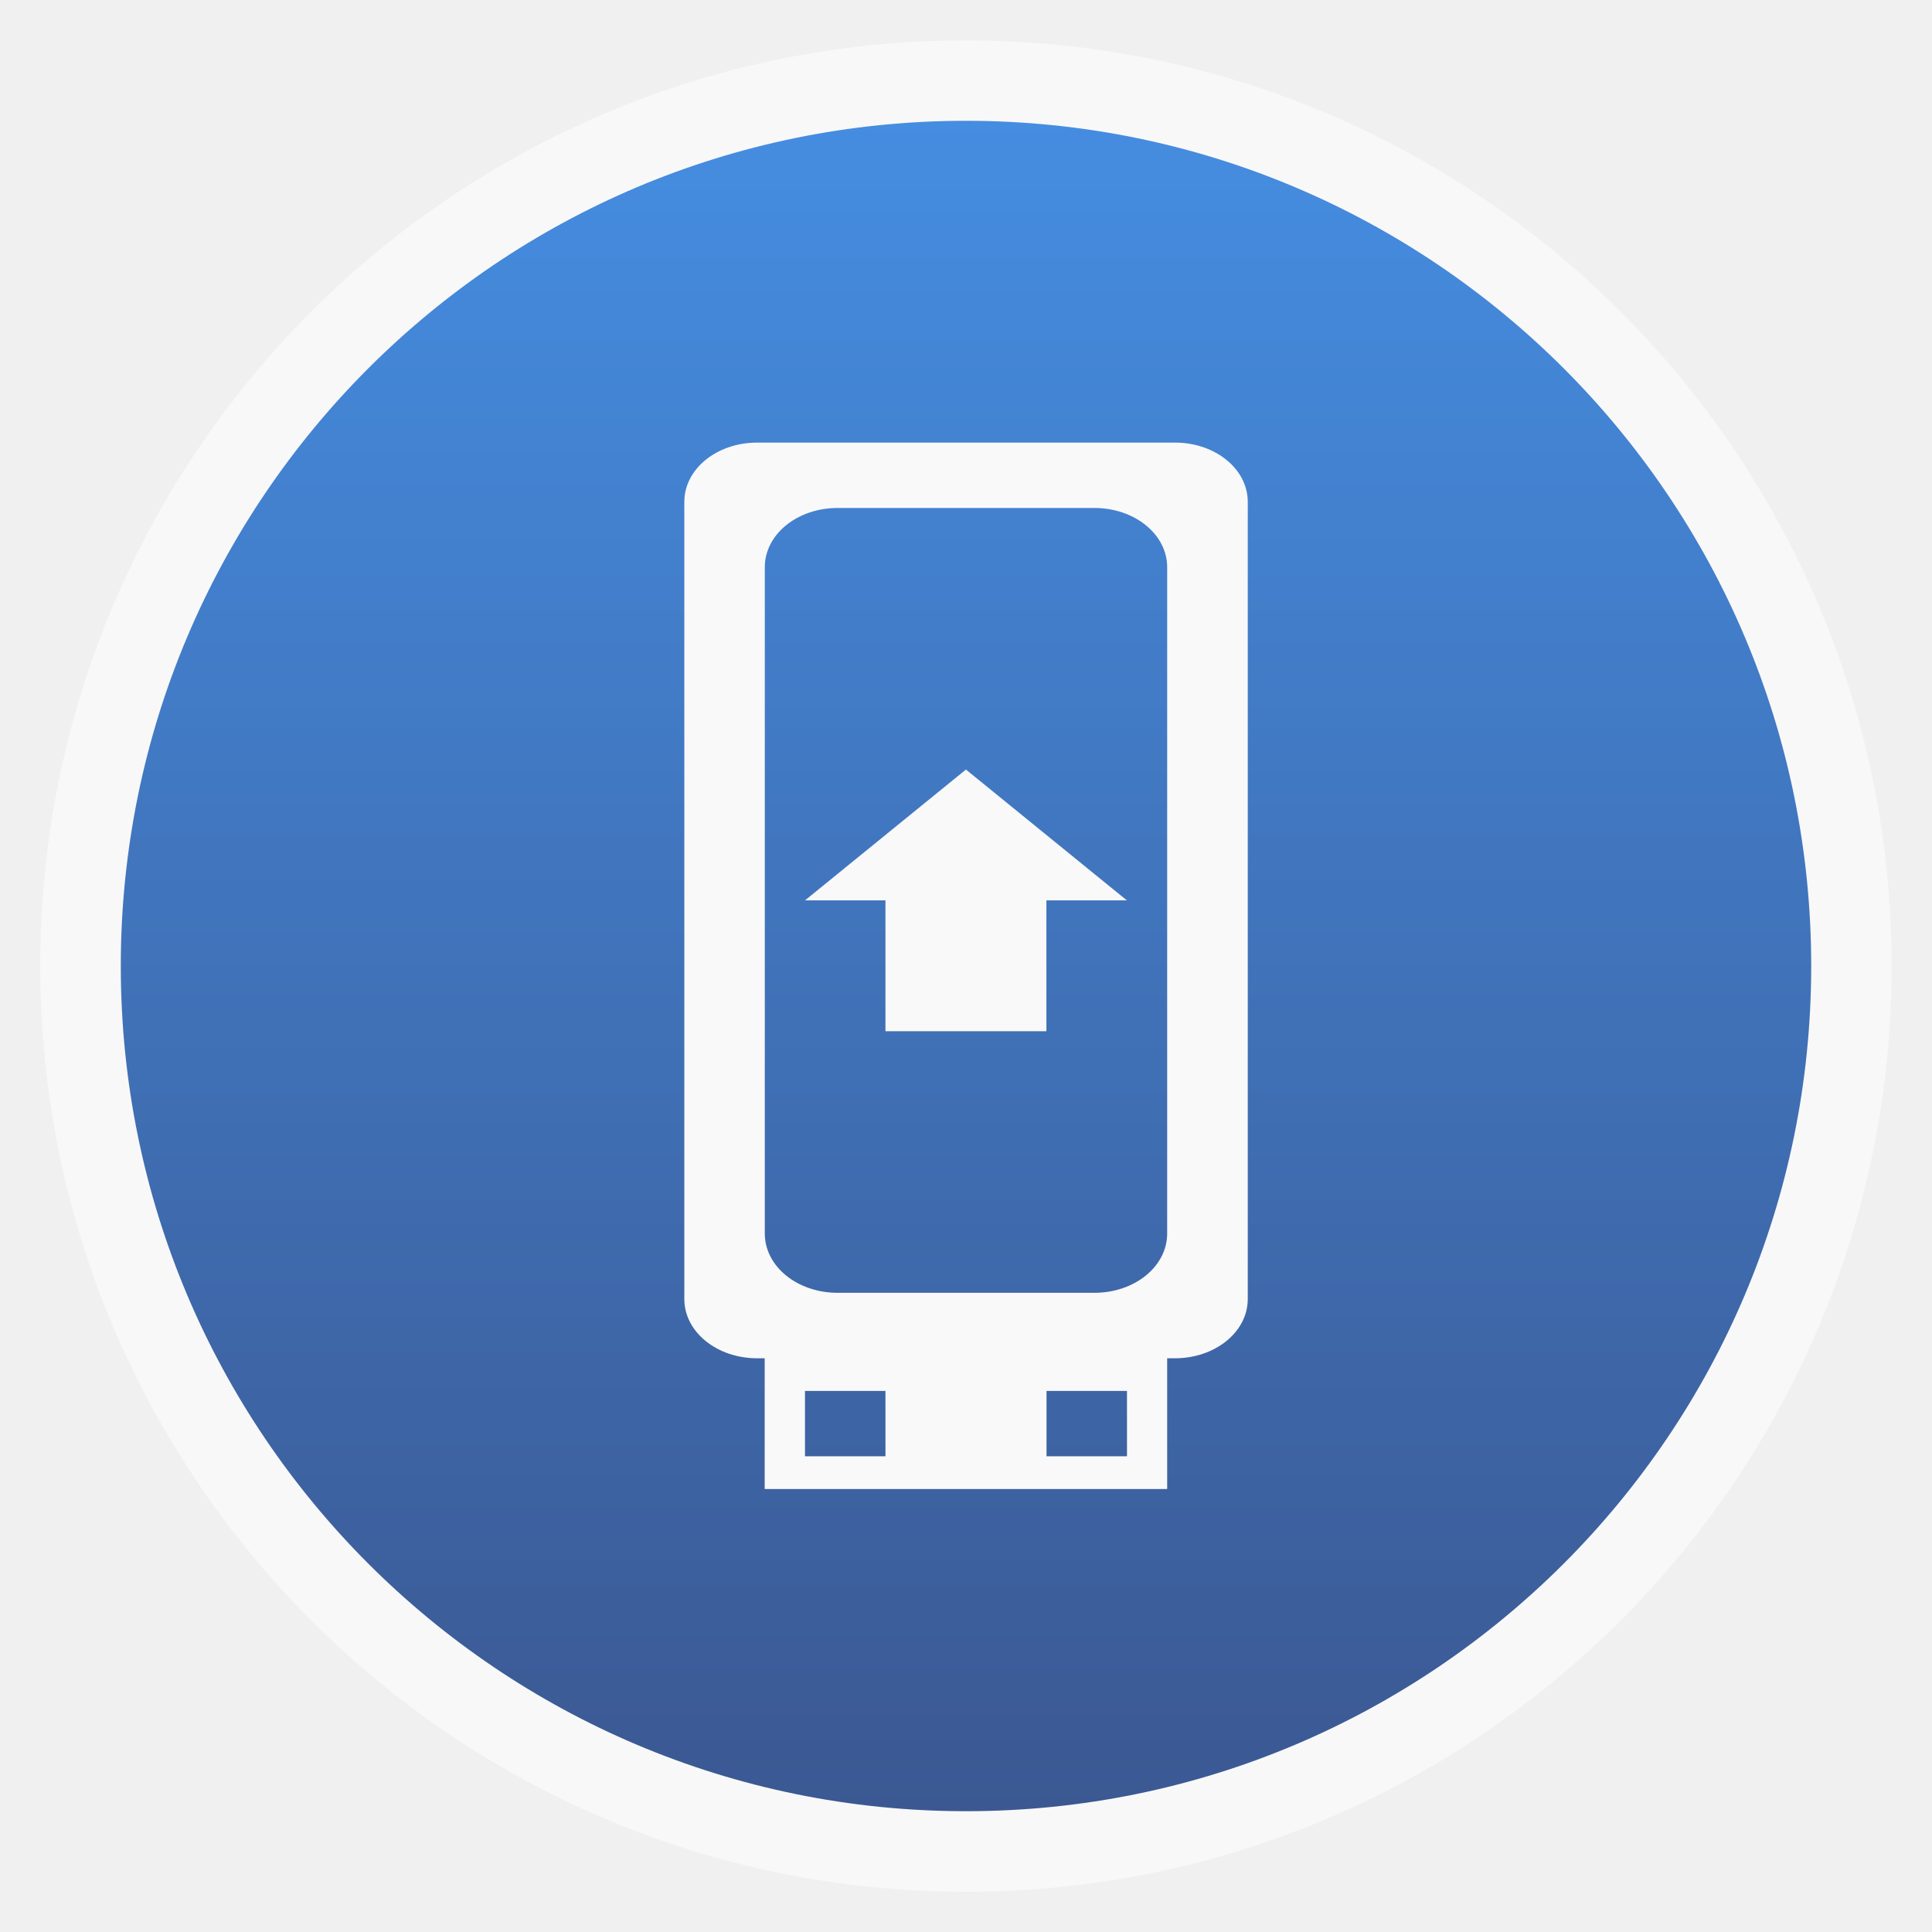
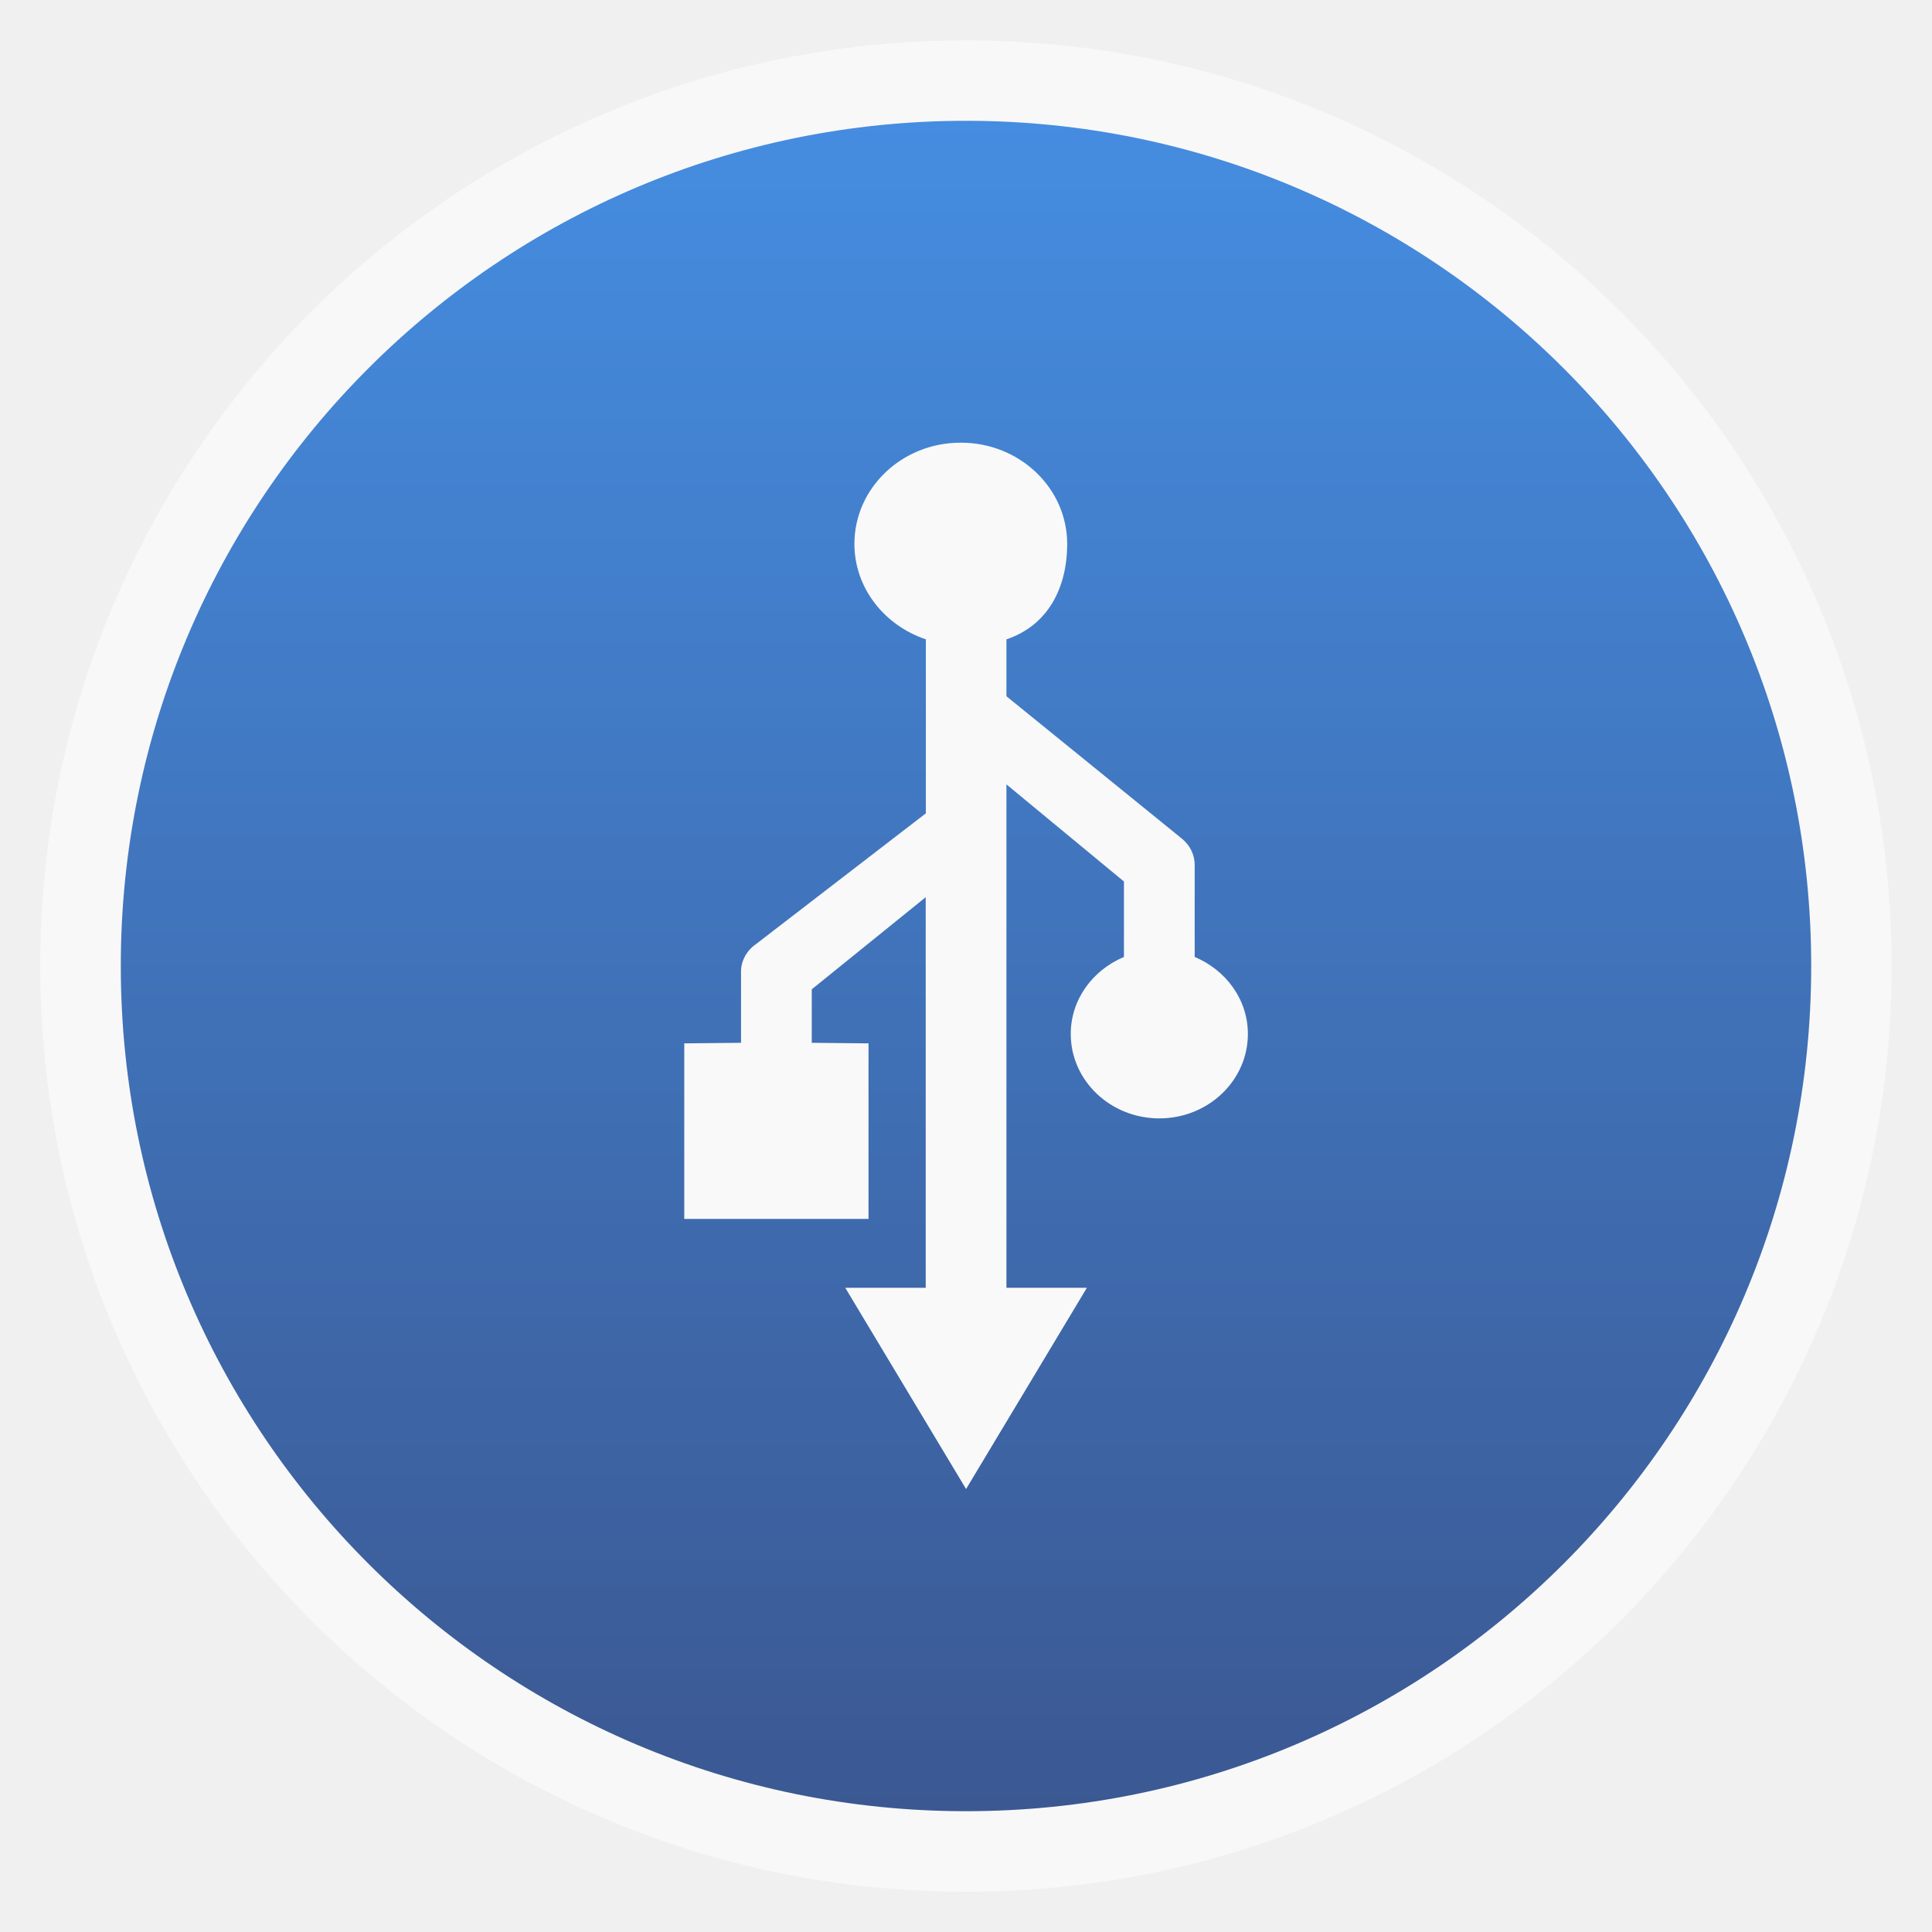
- <svg xmlns="http://www.w3.org/2000/svg" xmlns:xlink="http://www.w3.org/1999/xlink" width="48" viewBox="0 0 13.547 13.547" height="48">
-   <defs>
+ <svg xmlns="http://www.w3.org/2000/svg" xmlns:xlink="http://www.w3.org/1999/xlink" width="48" viewBox="0 0 13.547 13.547" height="48" id="svg2" version="1.1">
+   <defs id="defs4">
    <linearGradient id="linearGradient4460">
-       <stop offset="0" style="stop-color:#3b5892" />
-       <stop offset="1" style="stop-color:#458de1" />
+       <stop offset="0" style="stop-color:#e0d0f4" id="stop7" />
+       <stop offset="1" style="stop-color:#f3dcf3" id="stop9" />
    </linearGradient>
-     <linearGradient gradientTransform="matrix(1.10525 0 0 1.10525 -134.2787 -295.7618)" xlink:href="#linearGradient4460" id="linearGradient3006" y1="279.096" y2="268.33" gradientUnits="userSpaceOnUse" x2="0" />
+     <linearGradient gradientTransform="matrix(1.10525,0,0,1.10525,-134.2787,-295.7618)" xlink:href="#linearGradient4460" id="linearGradient3006" y1="279.096" y2="268.33" gradientUnits="userSpaceOnUse" x2="0" />
+     <linearGradient xlink:href="#linearGradient3880" id="linearGradient3965" x1="272" y1="284" x2="272" y2="28" gradientUnits="userSpaceOnUse" gradientTransform="translate(-0.25,-31.5)" />
+     <linearGradient id="linearGradient3880">
+       <stop style="stop-color:#da0000;stop-opacity:1;" offset="0" id="stop3882" />
+       <stop style="stop-color:#ff4200;stop-opacity:1;" offset="1" id="stop3884" />
+     </linearGradient>
+     <linearGradient x2="0" gradientUnits="userSpaceOnUse" y2="268.33" y1="279.096" id="linearGradient3006-1" xlink:href="#linearGradient4460-6" gradientTransform="matrix(1.10525,0,0,1.10525,-134.2787,-295.7618)" />
+     <linearGradient id="linearGradient4460-6">
+       <stop id="stop3802" style="stop-color:#3b5892" offset="0" />
+       <stop id="stop3804" style="stop-color:#458de1" offset="1" />
+     </linearGradient>
+     <linearGradient xlink:href="#linearGradient4460-6" id="linearGradient3845" gradientUnits="userSpaceOnUse" gradientTransform="matrix(1.10525,0,0,1.10525,-134.2787,-295.7618)" y1="279.096" x2="0" y2="268.33" />
+     <linearGradient xlink:href="#linearGradient4460-6" id="linearGradient3848" gradientUnits="userSpaceOnUse" gradientTransform="matrix(1.10525,0,0,1.10525,-119.6291,-296.5212)" y1="279.096" x2="0" y2="268.33" />
+     <linearGradient xlink:href="#linearGradient4460-6" id="linearGradient3852" gradientUnits="userSpaceOnUse" gradientTransform="matrix(1.10525,0,0,1.10525,-134.2787,-295.7618)" y1="279.096" x2="0" y2="268.33" />
  </defs>
-   <g style="fill-rule:evenodd">
-     <rect width="12.982" x=".282" y=".283" rx="6.491" height="12.982" style="opacity:.5;fill:#fff" />
-     <rect width="11.853" x=".847" y=".847" rx="5.926" height="11.853" style="fill:url(#linearGradient3006)" />
-   </g>
-   <g style="fill:#f9f9f9" transform="matrix(.8286 0 0 .67708 -10.53149 -189.7344)">
-     <path d="m 19.118,284.808 c -0.342,0 -0.617,0.273 -0.617,0.614 l 0,8.255 c 0,0.341 0.275,0.614 0.617,0.614 l 3.534,0 c 0.342,0 0.617,-0.273 0.617,-0.614 l 0,-8.255 c 0,-0.341 -0.275,-0.614 -0.617,-0.614 l -3.534,0 z m 0.681,0.677 2.171,0 c 0.342,0 0.617,0.273 0.617,0.614 l 0,6.9 c 0,0.341 -0.275,0.614 -0.617,0.614 l -2.171,0 c -0.342,0 -0.617,-0.273 -0.617,-0.614 l 0,-6.9 c 0,-0.341 0.275,-0.614 0.617,-0.614 z" />
-     <path d="m 19.181,293.952 0,1.693 3.406,0 0,-1.693 -3.406,0 z m 0.341,0.677 0.681,0 0,0.677 -0.681,0 0,-0.677 z m 2.044,0 0.681,0 0,0.677 -0.681,0 0,-0.677 z" />
-     <path d="m 20.203,290.904 1.362,0 0,-1.355 0.681,0 -1.362,-1.355 -1.362,1.355 0.681,0 z" />
-   </g>
+   <rect id="rect14" style="opacity:0.5;fill:#ffffff;fill-rule:evenodd" height="12.982" rx="6.491" y="0.283" x="0.282" width="12.982" />
+   <rect id="rect16" style="fill:url(#linearGradient3852);fill-rule:evenodd;fill-opacity:1.0" height="11.853" rx="5.927" y="0.847" x="0.847" width="11.853" />
+   <path id="path4707" d="m 6.736,3.104 c -0.412,0 -0.745,0.318 -0.745,0.71 0,0.309 0.211,0.572 0.501,0.669 l -2e-7,1.22 -1.195,0.92 c -0.063,0.044 -0.102,0.118 -0.101,0.192 l 0,0.497 -0.398,0.004 0,1.231 1.292,0 0,-1.231 -0.398,-0.004 0,-0.375 0.799,-0.646 0,2.739 -0.564,0 0.847,1.411 0.847,-1.411 -0.564,0 0,-3.53 0.824,0.681 0,0.529 c -0.219,0.092 -0.373,0.298 -0.373,0.54 0,0.327 0.278,0.592 0.621,0.592 0.343,0 0.621,-0.265 0.621,-0.592 0,-0.242 -0.154,-0.448 -0.373,-0.54 l 0,-0.644 c 9.887e-4,-0.07 -0.033,-0.14 -0.089,-0.185 l -1.231,-0.999 0,-0.399 c 0.29,-0.097 0.426,-0.36 0.426,-0.669 0,-0.392 -0.334,-0.71 -0.745,-0.71 z" style="color:#bebebe;fill:#f9f9f9;fill-opacity:1;fill-rule:nonzero;stroke:none;stroke-width:1;marker:none;visibility:visible;display:inline;overflow:visible;enable-background:accumulate" />
</svg>
